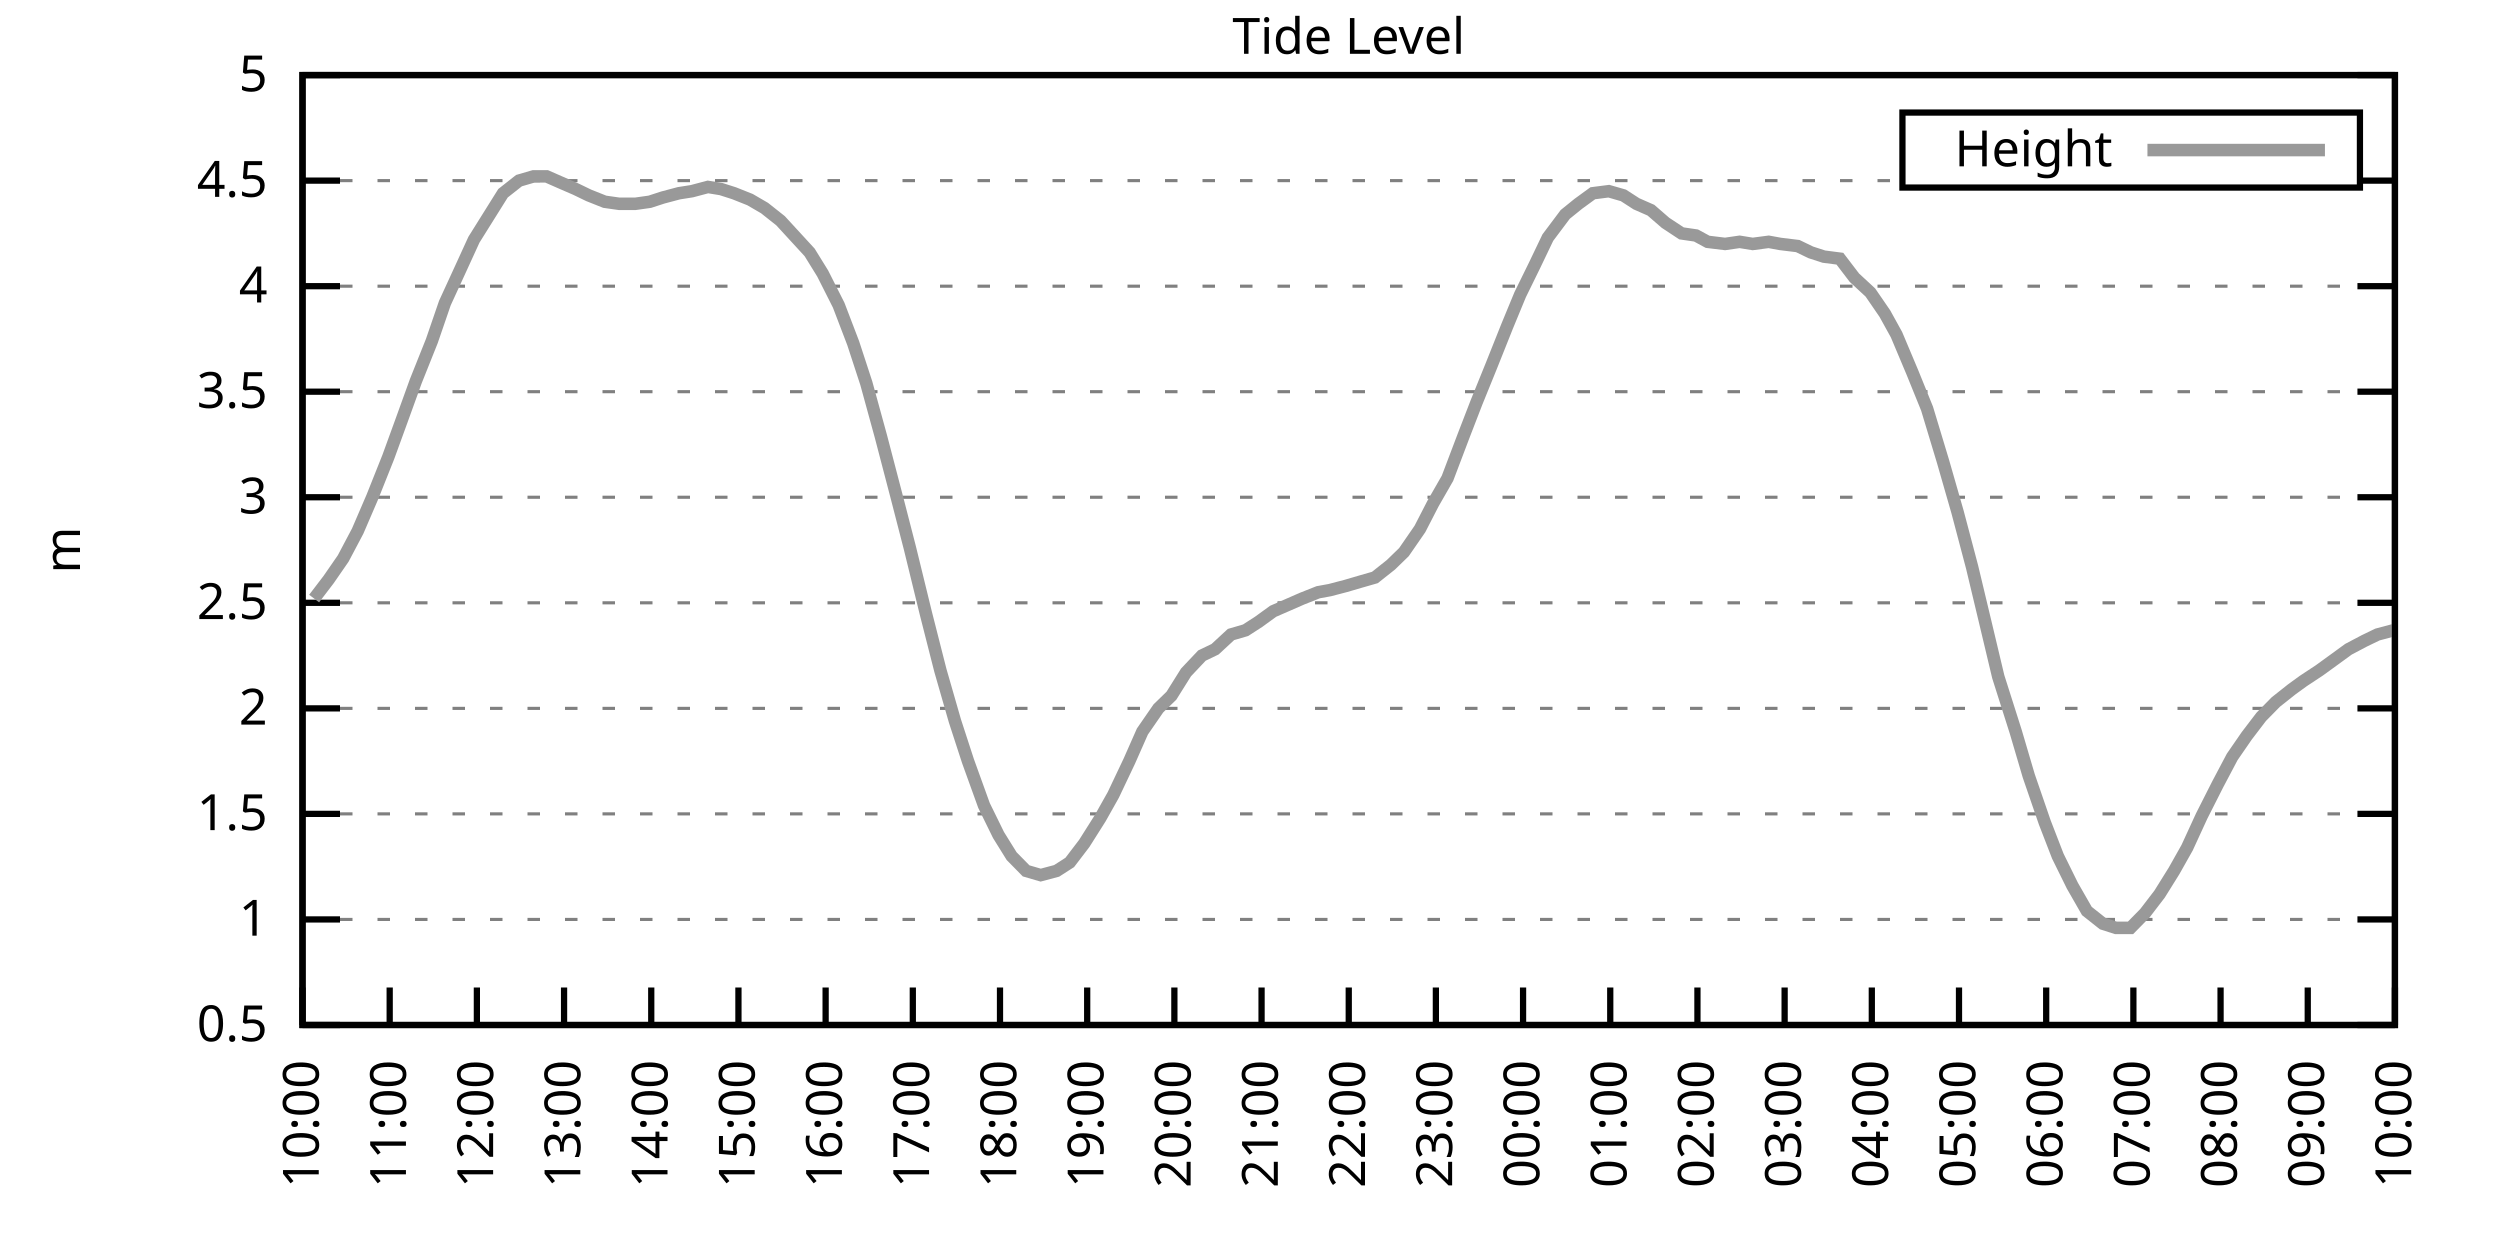
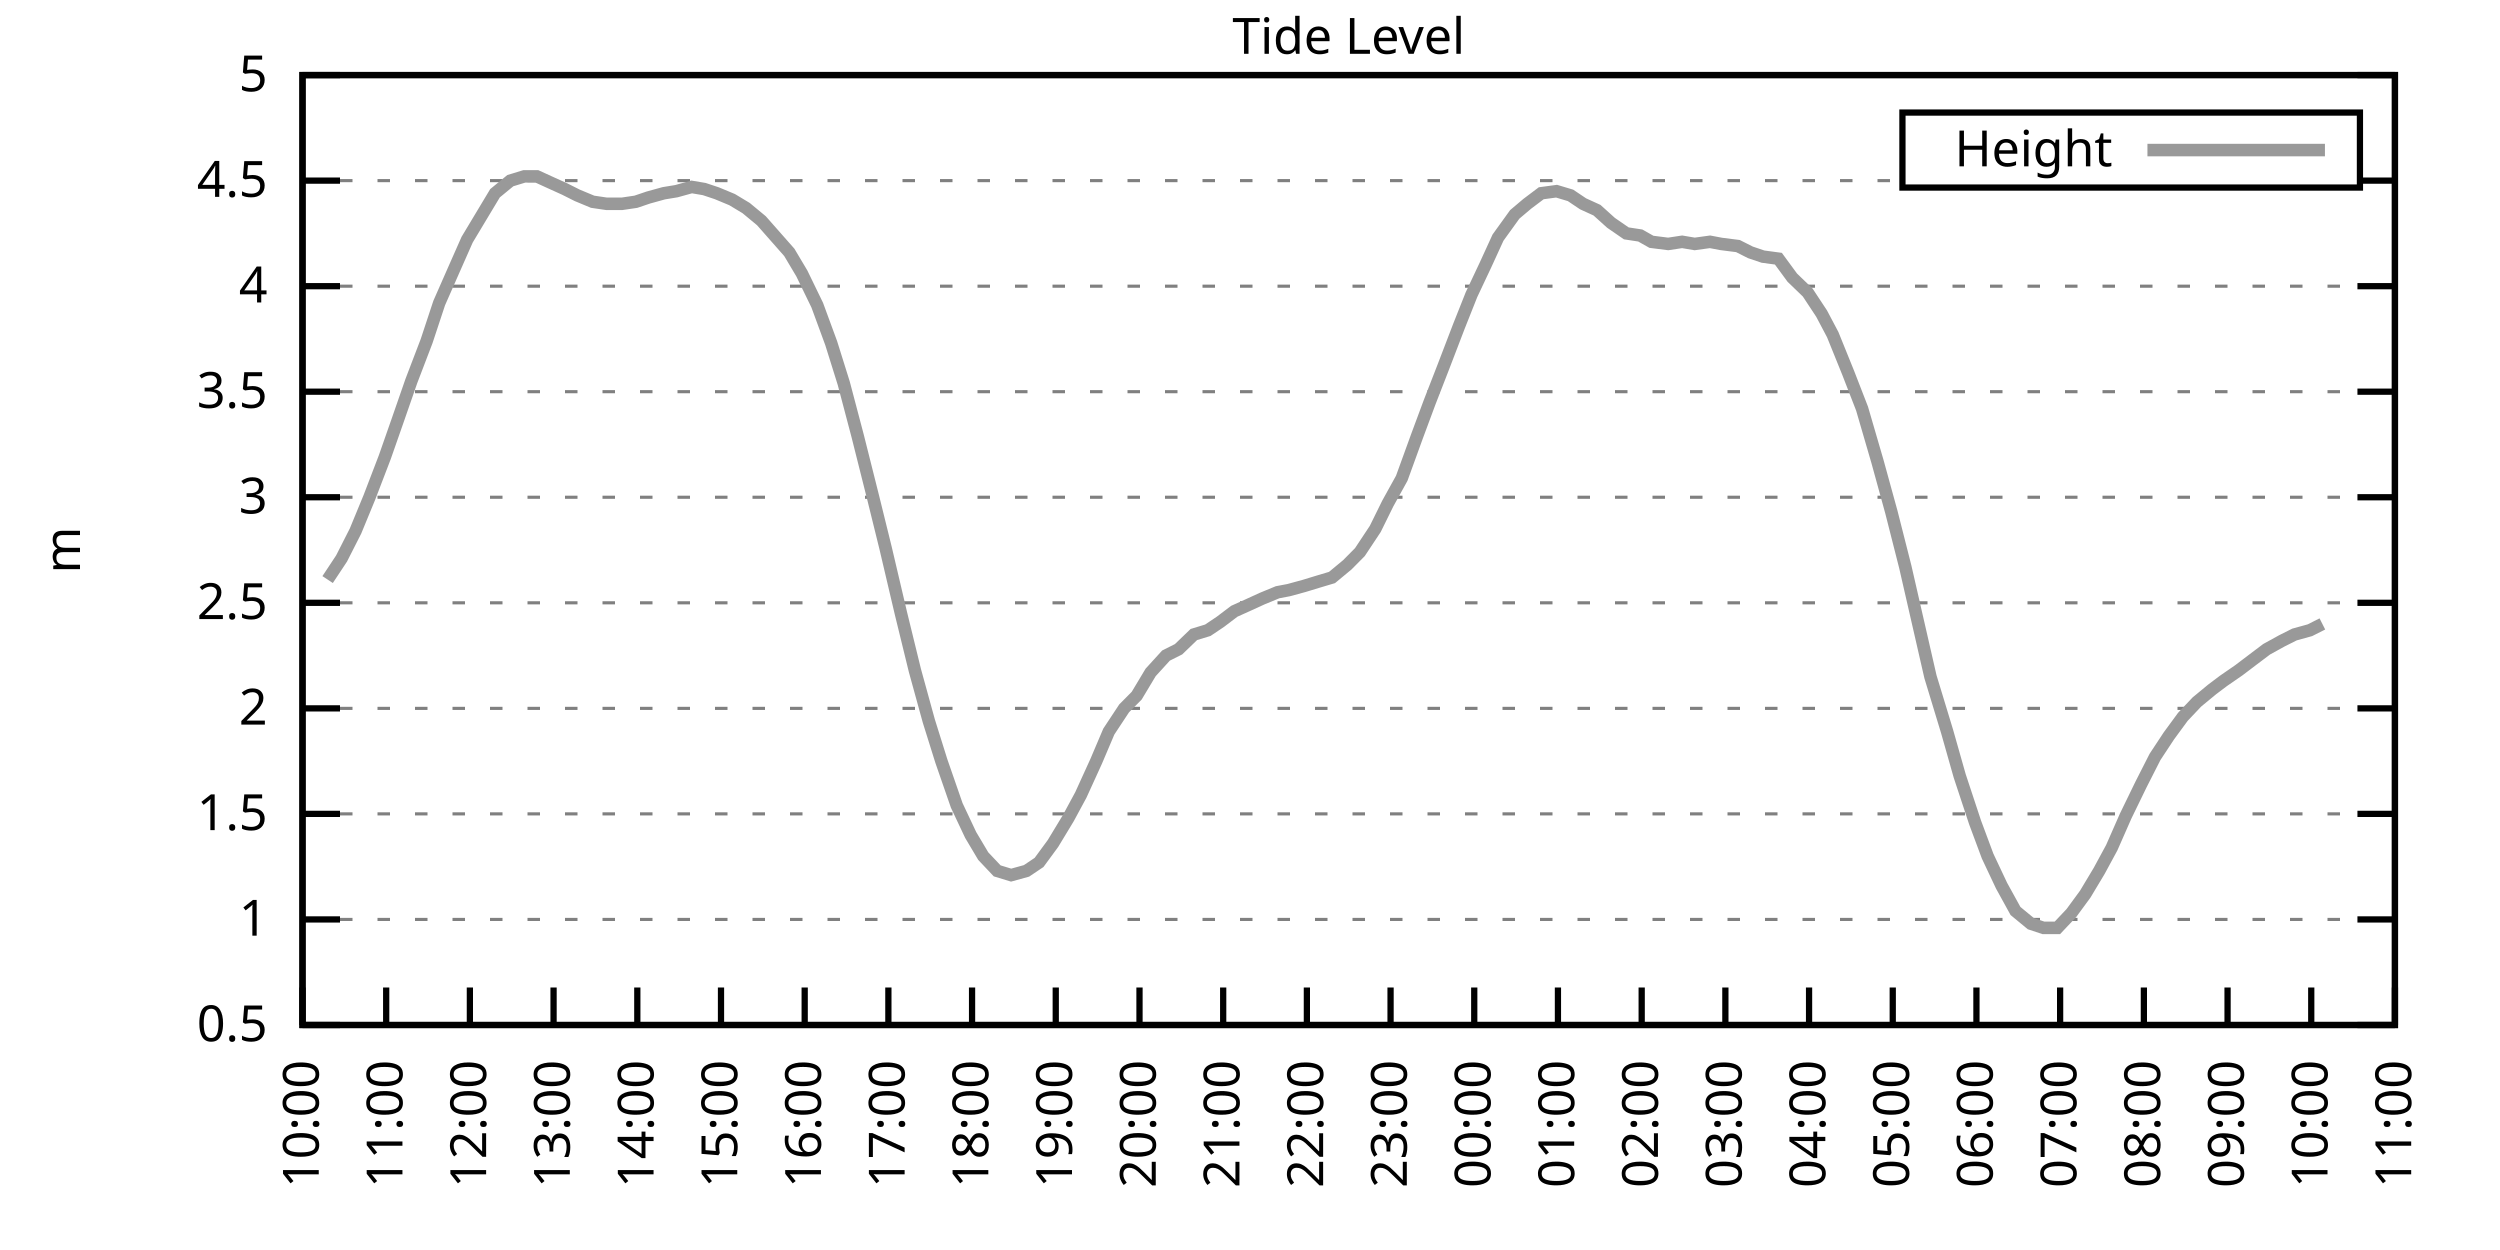
<svg xmlns="http://www.w3.org/2000/svg" xmlns:xlink="http://www.w3.org/1999/xlink" width="400" height="200" viewBox="0 0 400 200">
  <g id="gnuplot_canvas">
    <rect x="0" y="0" width="400" height="200" fill="none" />
    <defs>
      <circle id="gpDot" r="0.5" stroke-width="0.5" stroke="currentColor" />
      <path id="gpPt0" stroke-width="0.333" stroke="currentColor" d="M-1,0 h2 M0,-1 v2" />
      <path id="gpPt1" stroke-width="0.333" stroke="currentColor" d="M-1,-1 L1,1 M1,-1 L-1,1" />
      <path id="gpPt2" stroke-width="0.333" stroke="currentColor" d="M-1,0 L1,0 M0,-1 L0,1 M-1,-1 L1,1 M-1,1 L1,-1" />
      <rect id="gpPt3" stroke-width="0.333" stroke="currentColor" x="-1" y="-1" width="2" height="2" />
      <rect id="gpPt4" stroke-width="0.333" stroke="currentColor" fill="currentColor" x="-1" y="-1" width="2" height="2" />
      <circle id="gpPt5" stroke-width="0.333" stroke="currentColor" cx="0" cy="0" r="1" />
      <use xlink:href="#gpPt5" id="gpPt6" fill="currentColor" stroke="none" />
      <path id="gpPt7" stroke-width="0.333" stroke="currentColor" d="M0,-1.33 L-1.33,0.67 L1.33,0.67 z" />
      <use xlink:href="#gpPt7" id="gpPt8" fill="currentColor" stroke="none" />
      <use xlink:href="#gpPt7" id="gpPt9" stroke="currentColor" transform="rotate(180)" />
      <use xlink:href="#gpPt9" id="gpPt10" fill="currentColor" stroke="none" />
      <use xlink:href="#gpPt3" id="gpPt11" stroke="currentColor" transform="rotate(45)" />
      <use xlink:href="#gpPt11" id="gpPt12" fill="currentColor" stroke="none" />
      <path id="gpPt13" stroke-width="0.333" stroke="currentColor" d="M0,1.330 L1.265,0.411 L0.782,-1.067 L-0.782,-1.076 L-1.265,0.411 z" />
      <use xlink:href="#gpPt13" id="gpPt14" fill="currentColor" stroke="none" />
      <filter id="textbox" filterUnits="objectBoundingBox" x="0" y="0" height="1" width="1">
        <feFlood flood-color="white" flood-opacity="1" result="bgnd" />
        <feComposite in="SourceGraphic" in2="bgnd" operator="atop" />
      </filter>
      <filter id="greybox" filterUnits="objectBoundingBox" x="0" y="0" height="1" width="1">
        <feFlood flood-color="lightgrey" flood-opacity="1" result="grey" />
        <feComposite in="SourceGraphic" in2="grey" operator="atop" />
      </filter>
    </defs>
    <g fill="none" color="white" stroke="currentColor" stroke-width="1.00" stroke-linecap="butt" stroke-linejoin="miter">
</g>
    <g fill="none" color="black" stroke="currentColor" stroke-width="1.00" stroke-linecap="butt" stroke-linejoin="miter">
      <g stroke="none" shape-rendering="crispEdges">
        <polygon fill="rgb(255, 255, 255)" points="48.40,164.00 383.18,164.00 383.18,12.02 48.40,12.02 " />
      </g>
    </g>
    <g fill="none" color="black" stroke="currentColor" stroke-width="1.00" stroke-linecap="butt" stroke-linejoin="miter">
</g>
    <g fill="none" color="black" stroke="black" stroke-width="0.50" stroke-linecap="butt" stroke-linejoin="miter">
</g>
    <g fill="none" color="gray" stroke="currentColor" stroke-width="0.50" stroke-linecap="butt" stroke-linejoin="miter">
      <path stroke="gray" stroke-dasharray="2,4" class="gridline" d="M48.40,164.00 L383.19,164.00  " />
    </g>
    <g fill="none" color="gray" stroke="gray" stroke-width="1.00" stroke-linecap="butt" stroke-linejoin="miter">
</g>
    <g fill="none" color="black" stroke="currentColor" stroke-width="1.00" stroke-linecap="butt" stroke-linejoin="miter">
      <path stroke="black" d="M48.40,164.00 L54.40,164.00 M383.19,164.00 L377.19,164.00  " />
      <g transform="translate(42.80,166.60)" stroke="none" fill="black" font-family="Sans" font-size="8.00" text-anchor="end">
        <text>
          <tspan font-family="Sans"> 0.5</tspan>
        </text>
      </g>
    </g>
    <g fill="none" color="black" stroke="currentColor" stroke-width="1.00" stroke-linecap="butt" stroke-linejoin="miter">
</g>
    <g fill="none" color="black" stroke="black" stroke-width="0.50" stroke-linecap="butt" stroke-linejoin="miter">
</g>
    <g fill="none" color="gray" stroke="currentColor" stroke-width="0.50" stroke-linecap="butt" stroke-linejoin="miter">
      <path stroke="gray" stroke-dasharray="2,4" class="gridline" d="M48.40,147.11 L383.19,147.11  " />
    </g>
    <g fill="none" color="gray" stroke="gray" stroke-width="1.00" stroke-linecap="butt" stroke-linejoin="miter">
</g>
    <g fill="none" color="black" stroke="currentColor" stroke-width="1.00" stroke-linecap="butt" stroke-linejoin="miter">
      <path stroke="black" d="M48.40,147.11 L54.40,147.11 M383.19,147.11 L377.19,147.11  " />
      <g transform="translate(42.80,149.71)" stroke="none" fill="black" font-family="Sans" font-size="8.00" text-anchor="end">
        <text>
          <tspan font-family="Sans"> 1</tspan>
        </text>
      </g>
    </g>
    <g fill="none" color="black" stroke="currentColor" stroke-width="1.00" stroke-linecap="butt" stroke-linejoin="miter">
</g>
    <g fill="none" color="black" stroke="black" stroke-width="0.50" stroke-linecap="butt" stroke-linejoin="miter">
</g>
    <g fill="none" color="gray" stroke="currentColor" stroke-width="0.50" stroke-linecap="butt" stroke-linejoin="miter">
      <path stroke="gray" stroke-dasharray="2,4" class="gridline" d="M48.40,130.22 L383.19,130.22  " />
    </g>
    <g fill="none" color="gray" stroke="gray" stroke-width="1.00" stroke-linecap="butt" stroke-linejoin="miter">
</g>
    <g fill="none" color="black" stroke="currentColor" stroke-width="1.00" stroke-linecap="butt" stroke-linejoin="miter">
      <path stroke="black" d="M48.40,130.22 L54.40,130.22 M383.19,130.22 L377.19,130.22  " />
      <g transform="translate(42.80,132.82)" stroke="none" fill="black" font-family="Sans" font-size="8.00" text-anchor="end">
        <text>
          <tspan font-family="Sans"> 1.5</tspan>
        </text>
      </g>
    </g>
    <g fill="none" color="black" stroke="currentColor" stroke-width="1.00" stroke-linecap="butt" stroke-linejoin="miter">
</g>
    <g fill="none" color="black" stroke="black" stroke-width="0.50" stroke-linecap="butt" stroke-linejoin="miter">
</g>
    <g fill="none" color="gray" stroke="currentColor" stroke-width="0.50" stroke-linecap="butt" stroke-linejoin="miter">
      <path stroke="gray" stroke-dasharray="2,4" class="gridline" d="M48.40,113.34 L383.19,113.34  " />
    </g>
    <g fill="none" color="gray" stroke="gray" stroke-width="1.00" stroke-linecap="butt" stroke-linejoin="miter">
</g>
    <g fill="none" color="black" stroke="currentColor" stroke-width="1.00" stroke-linecap="butt" stroke-linejoin="miter">
      <path stroke="black" d="M48.40,113.34 L54.40,113.34 M383.19,113.34 L377.19,113.34  " />
      <g transform="translate(42.80,115.94)" stroke="none" fill="black" font-family="Sans" font-size="8.00" text-anchor="end">
        <text>
          <tspan font-family="Sans"> 2</tspan>
        </text>
      </g>
    </g>
    <g fill="none" color="black" stroke="currentColor" stroke-width="1.00" stroke-linecap="butt" stroke-linejoin="miter">
</g>
    <g fill="none" color="black" stroke="black" stroke-width="0.50" stroke-linecap="butt" stroke-linejoin="miter">
</g>
    <g fill="none" color="gray" stroke="currentColor" stroke-width="0.50" stroke-linecap="butt" stroke-linejoin="miter">
      <path stroke="gray" stroke-dasharray="2,4" class="gridline" d="M48.40,96.45 L383.19,96.45  " />
    </g>
    <g fill="none" color="gray" stroke="gray" stroke-width="1.00" stroke-linecap="butt" stroke-linejoin="miter">
</g>
    <g fill="none" color="black" stroke="currentColor" stroke-width="1.00" stroke-linecap="butt" stroke-linejoin="miter">
      <path stroke="black" d="M48.40,96.45 L54.40,96.45 M383.19,96.45 L377.19,96.45  " />
      <g transform="translate(42.80,99.05)" stroke="none" fill="black" font-family="Sans" font-size="8.00" text-anchor="end">
        <text>
          <tspan font-family="Sans"> 2.5</tspan>
        </text>
      </g>
    </g>
    <g fill="none" color="black" stroke="currentColor" stroke-width="1.00" stroke-linecap="butt" stroke-linejoin="miter">
</g>
    <g fill="none" color="black" stroke="black" stroke-width="0.50" stroke-linecap="butt" stroke-linejoin="miter">
</g>
    <g fill="none" color="gray" stroke="currentColor" stroke-width="0.50" stroke-linecap="butt" stroke-linejoin="miter">
      <path stroke="gray" stroke-dasharray="2,4" class="gridline" d="M48.40,79.56 L383.19,79.56  " />
    </g>
    <g fill="none" color="gray" stroke="gray" stroke-width="1.00" stroke-linecap="butt" stroke-linejoin="miter">
</g>
    <g fill="none" color="black" stroke="currentColor" stroke-width="1.00" stroke-linecap="butt" stroke-linejoin="miter">
      <path stroke="black" d="M48.40,79.56 L54.40,79.56 M383.19,79.56 L377.19,79.56  " />
      <g transform="translate(42.80,82.16)" stroke="none" fill="black" font-family="Sans" font-size="8.00" text-anchor="end">
        <text>
          <tspan font-family="Sans"> 3</tspan>
        </text>
      </g>
    </g>
    <g fill="none" color="black" stroke="currentColor" stroke-width="1.00" stroke-linecap="butt" stroke-linejoin="miter">
</g>
    <g fill="none" color="black" stroke="black" stroke-width="0.50" stroke-linecap="butt" stroke-linejoin="miter">
</g>
    <g fill="none" color="gray" stroke="currentColor" stroke-width="0.50" stroke-linecap="butt" stroke-linejoin="miter">
      <path stroke="gray" stroke-dasharray="2,4" class="gridline" d="M48.40,62.67 L383.19,62.67  " />
    </g>
    <g fill="none" color="gray" stroke="gray" stroke-width="1.00" stroke-linecap="butt" stroke-linejoin="miter">
</g>
    <g fill="none" color="black" stroke="currentColor" stroke-width="1.00" stroke-linecap="butt" stroke-linejoin="miter">
      <path stroke="black" d="M48.40,62.67 L54.40,62.67 M383.19,62.67 L377.19,62.67  " />
      <g transform="translate(42.80,65.27)" stroke="none" fill="black" font-family="Sans" font-size="8.00" text-anchor="end">
        <text>
          <tspan font-family="Sans"> 3.5</tspan>
        </text>
      </g>
    </g>
    <g fill="none" color="black" stroke="currentColor" stroke-width="1.00" stroke-linecap="butt" stroke-linejoin="miter">
</g>
    <g fill="none" color="black" stroke="black" stroke-width="0.50" stroke-linecap="butt" stroke-linejoin="miter">
</g>
    <g fill="none" color="gray" stroke="currentColor" stroke-width="0.50" stroke-linecap="butt" stroke-linejoin="miter">
      <path stroke="gray" stroke-dasharray="2,4" class="gridline" d="M48.40,45.79 L383.19,45.79  " />
    </g>
    <g fill="none" color="gray" stroke="gray" stroke-width="1.00" stroke-linecap="butt" stroke-linejoin="miter">
</g>
    <g fill="none" color="black" stroke="currentColor" stroke-width="1.00" stroke-linecap="butt" stroke-linejoin="miter">
      <path stroke="black" d="M48.40,45.79 L54.40,45.79 M383.19,45.79 L377.19,45.79  " />
      <g transform="translate(42.80,48.39)" stroke="none" fill="black" font-family="Sans" font-size="8.00" text-anchor="end">
        <text>
          <tspan font-family="Sans"> 4</tspan>
        </text>
      </g>
    </g>
    <g fill="none" color="black" stroke="currentColor" stroke-width="1.00" stroke-linecap="butt" stroke-linejoin="miter">
</g>
    <g fill="none" color="black" stroke="black" stroke-width="0.50" stroke-linecap="butt" stroke-linejoin="miter">
</g>
    <g fill="none" color="gray" stroke="currentColor" stroke-width="0.50" stroke-linecap="butt" stroke-linejoin="miter">
      <path stroke="gray" stroke-dasharray="2,4" class="gridline" d="M48.40,28.90 L304.39,28.90 M377.59,28.90 L383.19,28.90  " />
    </g>
    <g fill="none" color="gray" stroke="gray" stroke-width="1.00" stroke-linecap="butt" stroke-linejoin="miter">
</g>
    <g fill="none" color="black" stroke="currentColor" stroke-width="1.00" stroke-linecap="butt" stroke-linejoin="miter">
      <path stroke="black" d="M48.40,28.90 L54.40,28.90 M383.19,28.90 L377.19,28.90  " />
      <g transform="translate(42.80,31.50)" stroke="none" fill="black" font-family="Sans" font-size="8.00" text-anchor="end">
        <text>
          <tspan font-family="Sans"> 4.5</tspan>
        </text>
      </g>
    </g>
    <g fill="none" color="black" stroke="currentColor" stroke-width="1.00" stroke-linecap="butt" stroke-linejoin="miter">
</g>
    <g fill="none" color="black" stroke="black" stroke-width="0.50" stroke-linecap="butt" stroke-linejoin="miter">
</g>
    <g fill="none" color="gray" stroke="currentColor" stroke-width="0.50" stroke-linecap="butt" stroke-linejoin="miter">
      <path stroke="gray" stroke-dasharray="2,4" class="gridline" d="M48.40,12.01 L383.19,12.01  " />
    </g>
    <g fill="none" color="gray" stroke="gray" stroke-width="1.00" stroke-linecap="butt" stroke-linejoin="miter">
</g>
    <g fill="none" color="black" stroke="currentColor" stroke-width="1.00" stroke-linecap="butt" stroke-linejoin="miter">
      <path stroke="black" d="M48.40,12.01 L54.40,12.01 M383.19,12.01 L377.19,12.01  " />
      <g transform="translate(42.80,14.61)" stroke="none" fill="black" font-family="Sans" font-size="8.00" text-anchor="end">
        <text>
          <tspan font-family="Sans"> 5</tspan>
        </text>
      </g>
    </g>
    <g fill="none" color="black" stroke="currentColor" stroke-width="1.00" stroke-linecap="butt" stroke-linejoin="miter">
      <path stroke="black" d="M48.40,164.00 L48.40,158.00  " />
      <g transform="translate(51.00,169.60) rotate(270.00)" stroke="none" fill="black" font-family="Sans" font-size="8.00" text-anchor="end">
        <text>
          <tspan font-family="Sans">10:00</tspan>
        </text>
      </g>
    </g>
    <g fill="none" color="black" stroke="currentColor" stroke-width="1.00" stroke-linecap="butt" stroke-linejoin="miter">
-       <path stroke="black" d="M62.35,164.00 L62.35,158.00  " />
-       <g transform="translate(64.95,169.60) rotate(270.00)" stroke="none" fill="black" font-family="Sans" font-size="8.00" text-anchor="end">
+       <path stroke="black" d="M61.79,164.00 L61.79,158.00  " />
+       <g transform="translate(64.39,169.60) rotate(270.00)" stroke="none" fill="black" font-family="Sans" font-size="8.00" text-anchor="end">
        <text>
          <tspan font-family="Sans">11:00</tspan>
        </text>
      </g>
    </g>
    <g fill="none" color="black" stroke="currentColor" stroke-width="1.00" stroke-linecap="butt" stroke-linejoin="miter">
-       <path stroke="black" d="M76.30,164.00 L76.30,158.00  " />
-       <g transform="translate(78.90,169.60) rotate(270.00)" stroke="none" fill="black" font-family="Sans" font-size="8.00" text-anchor="end">
+       <path stroke="black" d="M75.18,164.00 L75.18,158.00  " />
+       <g transform="translate(77.78,169.60) rotate(270.00)" stroke="none" fill="black" font-family="Sans" font-size="8.00" text-anchor="end">
        <text>
          <tspan font-family="Sans">12:00</tspan>
        </text>
      </g>
    </g>
    <g fill="none" color="black" stroke="currentColor" stroke-width="1.00" stroke-linecap="butt" stroke-linejoin="miter">
-       <path stroke="black" d="M90.25,164.00 L90.25,158.00  " />
-       <g transform="translate(92.85,169.60) rotate(270.00)" stroke="none" fill="black" font-family="Sans" font-size="8.00" text-anchor="end">
+       <path stroke="black" d="M88.57,164.00 L88.57,158.00  " />
+       <g transform="translate(91.17,169.60) rotate(270.00)" stroke="none" fill="black" font-family="Sans" font-size="8.00" text-anchor="end">
        <text>
          <tspan font-family="Sans">13:00</tspan>
        </text>
      </g>
    </g>
    <g fill="none" color="black" stroke="currentColor" stroke-width="1.00" stroke-linecap="butt" stroke-linejoin="miter">
-       <path stroke="black" d="M104.20,164.00 L104.20,158.00  " />
-       <g transform="translate(106.80,169.60) rotate(270.00)" stroke="none" fill="black" font-family="Sans" font-size="8.00" text-anchor="end">
+       <path stroke="black" d="M101.97,164.00 L101.97,158.00  " />
+       <g transform="translate(104.57,169.60) rotate(270.00)" stroke="none" fill="black" font-family="Sans" font-size="8.00" text-anchor="end">
        <text>
          <tspan font-family="Sans">14:00</tspan>
        </text>
      </g>
    </g>
    <g fill="none" color="black" stroke="currentColor" stroke-width="1.00" stroke-linecap="butt" stroke-linejoin="miter">
-       <path stroke="black" d="M118.15,164.00 L118.15,158.00  " />
-       <g transform="translate(120.75,169.60) rotate(270.00)" stroke="none" fill="black" font-family="Sans" font-size="8.00" text-anchor="end">
+       <path stroke="black" d="M115.36,164.00 L115.36,158.00  " />
+       <g transform="translate(117.96,169.60) rotate(270.00)" stroke="none" fill="black" font-family="Sans" font-size="8.00" text-anchor="end">
        <text>
          <tspan font-family="Sans">15:00</tspan>
        </text>
      </g>
    </g>
    <g fill="none" color="black" stroke="currentColor" stroke-width="1.00" stroke-linecap="butt" stroke-linejoin="miter">
-       <path stroke="black" d="M132.10,164.00 L132.10,158.00  " />
-       <g transform="translate(134.70,169.60) rotate(270.00)" stroke="none" fill="black" font-family="Sans" font-size="8.00" text-anchor="end">
+       <path stroke="black" d="M128.75,164.00 L128.75,158.00  " />
+       <g transform="translate(131.35,169.60) rotate(270.00)" stroke="none" fill="black" font-family="Sans" font-size="8.00" text-anchor="end">
        <text>
          <tspan font-family="Sans">16:00</tspan>
        </text>
      </g>
    </g>
    <g fill="none" color="black" stroke="currentColor" stroke-width="1.00" stroke-linecap="butt" stroke-linejoin="miter">
-       <path stroke="black" d="M146.05,164.00 L146.05,158.00  " />
-       <g transform="translate(148.65,169.60) rotate(270.00)" stroke="none" fill="black" font-family="Sans" font-size="8.00" text-anchor="end">
+       <path stroke="black" d="M142.14,164.00 L142.14,158.00  " />
+       <g transform="translate(144.74,169.60) rotate(270.00)" stroke="none" fill="black" font-family="Sans" font-size="8.00" text-anchor="end">
        <text>
          <tspan font-family="Sans">17:00</tspan>
        </text>
      </g>
    </g>
    <g fill="none" color="black" stroke="currentColor" stroke-width="1.00" stroke-linecap="butt" stroke-linejoin="miter">
-       <path stroke="black" d="M160.00,164.00 L160.00,158.00  " />
-       <g transform="translate(162.60,169.60) rotate(270.00)" stroke="none" fill="black" font-family="Sans" font-size="8.00" text-anchor="end">
+       <path stroke="black" d="M155.53,164.00 L155.53,158.00  " />
+       <g transform="translate(158.13,169.60) rotate(270.00)" stroke="none" fill="black" font-family="Sans" font-size="8.00" text-anchor="end">
        <text>
          <tspan font-family="Sans">18:00</tspan>
        </text>
      </g>
    </g>
    <g fill="none" color="black" stroke="currentColor" stroke-width="1.00" stroke-linecap="butt" stroke-linejoin="miter">
-       <path stroke="black" d="M173.95,164.00 L173.95,158.00  " />
-       <g transform="translate(176.55,169.60) rotate(270.00)" stroke="none" fill="black" font-family="Sans" font-size="8.00" text-anchor="end">
+       <path stroke="black" d="M168.92,164.00 L168.92,158.00  " />
+       <g transform="translate(171.52,169.60) rotate(270.00)" stroke="none" fill="black" font-family="Sans" font-size="8.00" text-anchor="end">
        <text>
          <tspan font-family="Sans">19:00</tspan>
        </text>
      </g>
    </g>
    <g fill="none" color="black" stroke="currentColor" stroke-width="1.00" stroke-linecap="butt" stroke-linejoin="miter">
-       <path stroke="black" d="M187.90,164.00 L187.90,158.00  " />
-       <g transform="translate(190.50,169.60) rotate(270.00)" stroke="none" fill="black" font-family="Sans" font-size="8.00" text-anchor="end">
+       <path stroke="black" d="M182.32,164.00 L182.32,158.00  " />
+       <g transform="translate(184.92,169.60) rotate(270.00)" stroke="none" fill="black" font-family="Sans" font-size="8.00" text-anchor="end">
        <text>
          <tspan font-family="Sans">20:00</tspan>
        </text>
      </g>
    </g>
    <g fill="none" color="black" stroke="currentColor" stroke-width="1.00" stroke-linecap="butt" stroke-linejoin="miter">
-       <path stroke="black" d="M201.85,164.00 L201.85,158.00  " />
-       <g transform="translate(204.45,169.60) rotate(270.00)" stroke="none" fill="black" font-family="Sans" font-size="8.00" text-anchor="end">
+       <path stroke="black" d="M195.71,164.00 L195.71,158.00  " />
+       <g transform="translate(198.31,169.60) rotate(270.00)" stroke="none" fill="black" font-family="Sans" font-size="8.00" text-anchor="end">
        <text>
          <tspan font-family="Sans">21:00</tspan>
        </text>
      </g>
    </g>
    <g fill="none" color="black" stroke="currentColor" stroke-width="1.00" stroke-linecap="butt" stroke-linejoin="miter">
-       <path stroke="black" d="M215.80,164.00 L215.80,158.00  " />
-       <g transform="translate(218.40,169.60) rotate(270.00)" stroke="none" fill="black" font-family="Sans" font-size="8.00" text-anchor="end">
+       <path stroke="black" d="M209.10,164.00 L209.10,158.00  " />
+       <g transform="translate(211.70,169.60) rotate(270.00)" stroke="none" fill="black" font-family="Sans" font-size="8.00" text-anchor="end">
        <text>
          <tspan font-family="Sans">22:00</tspan>
        </text>
      </g>
    </g>
    <g fill="none" color="black" stroke="currentColor" stroke-width="1.00" stroke-linecap="butt" stroke-linejoin="miter">
-       <path stroke="black" d="M229.74,164.00 L229.74,158.00  " />
-       <g transform="translate(232.34,169.60) rotate(270.00)" stroke="none" fill="black" font-family="Sans" font-size="8.00" text-anchor="end">
+       <path stroke="black" d="M222.49,164.00 L222.49,158.00  " />
+       <g transform="translate(225.09,169.60) rotate(270.00)" stroke="none" fill="black" font-family="Sans" font-size="8.00" text-anchor="end">
        <text>
          <tspan font-family="Sans">23:00</tspan>
        </text>
      </g>
    </g>
    <g fill="none" color="black" stroke="currentColor" stroke-width="1.00" stroke-linecap="butt" stroke-linejoin="miter">
-       <path stroke="black" d="M243.69,164.00 L243.69,158.00  " />
-       <g transform="translate(246.29,169.60) rotate(270.00)" stroke="none" fill="black" font-family="Sans" font-size="8.00" text-anchor="end">
+       <path stroke="black" d="M235.88,164.00 L235.88,158.00  " />
+       <g transform="translate(238.48,169.60) rotate(270.00)" stroke="none" fill="black" font-family="Sans" font-size="8.00" text-anchor="end">
        <text>
          <tspan font-family="Sans">00:00</tspan>
        </text>
      </g>
    </g>
    <g fill="none" color="black" stroke="currentColor" stroke-width="1.00" stroke-linecap="butt" stroke-linejoin="miter">
-       <path stroke="black" d="M257.64,164.00 L257.64,158.00  " />
-       <g transform="translate(260.24,169.60) rotate(270.00)" stroke="none" fill="black" font-family="Sans" font-size="8.00" text-anchor="end">
+       <path stroke="black" d="M249.27,164.00 L249.27,158.00  " />
+       <g transform="translate(251.87,169.60) rotate(270.00)" stroke="none" fill="black" font-family="Sans" font-size="8.00" text-anchor="end">
        <text>
          <tspan font-family="Sans">01:00</tspan>
        </text>
      </g>
    </g>
    <g fill="none" color="black" stroke="currentColor" stroke-width="1.00" stroke-linecap="butt" stroke-linejoin="miter">
-       <path stroke="black" d="M271.59,164.00 L271.59,158.00  " />
-       <g transform="translate(274.19,169.60) rotate(270.00)" stroke="none" fill="black" font-family="Sans" font-size="8.00" text-anchor="end">
+       <path stroke="black" d="M262.67,164.00 L262.67,158.00  " />
+       <g transform="translate(265.27,169.60) rotate(270.00)" stroke="none" fill="black" font-family="Sans" font-size="8.00" text-anchor="end">
        <text>
          <tspan font-family="Sans">02:00</tspan>
        </text>
      </g>
    </g>
    <g fill="none" color="black" stroke="currentColor" stroke-width="1.00" stroke-linecap="butt" stroke-linejoin="miter">
-       <path stroke="black" d="M285.54,164.00 L285.54,158.00  " />
-       <g transform="translate(288.14,169.60) rotate(270.00)" stroke="none" fill="black" font-family="Sans" font-size="8.00" text-anchor="end">
+       <path stroke="black" d="M276.06,164.00 L276.06,158.00  " />
+       <g transform="translate(278.66,169.60) rotate(270.00)" stroke="none" fill="black" font-family="Sans" font-size="8.00" text-anchor="end">
        <text>
          <tspan font-family="Sans">03:00</tspan>
        </text>
      </g>
    </g>
    <g fill="none" color="black" stroke="currentColor" stroke-width="1.00" stroke-linecap="butt" stroke-linejoin="miter">
-       <path stroke="black" d="M299.49,164.00 L299.49,158.00  " />
-       <g transform="translate(302.09,169.60) rotate(270.00)" stroke="none" fill="black" font-family="Sans" font-size="8.00" text-anchor="end">
+       <path stroke="black" d="M289.45,164.00 L289.45,158.00  " />
+       <g transform="translate(292.05,169.60) rotate(270.00)" stroke="none" fill="black" font-family="Sans" font-size="8.00" text-anchor="end">
        <text>
          <tspan font-family="Sans">04:00</tspan>
        </text>
      </g>
    </g>
    <g fill="none" color="black" stroke="currentColor" stroke-width="1.00" stroke-linecap="butt" stroke-linejoin="miter">
-       <path stroke="black" d="M313.44,164.00 L313.44,158.00  " />
-       <g transform="translate(316.04,169.60) rotate(270.00)" stroke="none" fill="black" font-family="Sans" font-size="8.00" text-anchor="end">
+       <path stroke="black" d="M302.84,164.00 L302.84,158.00  " />
+       <g transform="translate(305.44,169.60) rotate(270.00)" stroke="none" fill="black" font-family="Sans" font-size="8.00" text-anchor="end">
        <text>
          <tspan font-family="Sans">05:00</tspan>
        </text>
      </g>
    </g>
    <g fill="none" color="black" stroke="currentColor" stroke-width="1.00" stroke-linecap="butt" stroke-linejoin="miter">
-       <path stroke="black" d="M327.39,164.00 L327.39,158.00  " />
-       <g transform="translate(329.99,169.60) rotate(270.00)" stroke="none" fill="black" font-family="Sans" font-size="8.00" text-anchor="end">
+       <path stroke="black" d="M316.23,164.00 L316.23,158.00  " />
+       <g transform="translate(318.83,169.60) rotate(270.00)" stroke="none" fill="black" font-family="Sans" font-size="8.00" text-anchor="end">
        <text>
          <tspan font-family="Sans">06:00</tspan>
        </text>
      </g>
    </g>
    <g fill="none" color="black" stroke="currentColor" stroke-width="1.00" stroke-linecap="butt" stroke-linejoin="miter">
-       <path stroke="black" d="M341.34,164.00 L341.34,158.00  " />
-       <g transform="translate(343.94,169.60) rotate(270.00)" stroke="none" fill="black" font-family="Sans" font-size="8.00" text-anchor="end">
+       <path stroke="black" d="M329.62,164.00 L329.62,158.00  " />
+       <g transform="translate(332.22,169.60) rotate(270.00)" stroke="none" fill="black" font-family="Sans" font-size="8.00" text-anchor="end">
        <text>
          <tspan font-family="Sans">07:00</tspan>
        </text>
      </g>
    </g>
    <g fill="none" color="black" stroke="currentColor" stroke-width="1.00" stroke-linecap="butt" stroke-linejoin="miter">
-       <path stroke="black" d="M355.29,164.00 L355.29,158.00  " />
-       <g transform="translate(357.89,169.60) rotate(270.00)" stroke="none" fill="black" font-family="Sans" font-size="8.00" text-anchor="end">
+       <path stroke="black" d="M343.02,164.00 L343.02,158.00  " />
+       <g transform="translate(345.62,169.60) rotate(270.00)" stroke="none" fill="black" font-family="Sans" font-size="8.00" text-anchor="end">
        <text>
          <tspan font-family="Sans">08:00</tspan>
        </text>
      </g>
    </g>
    <g fill="none" color="black" stroke="currentColor" stroke-width="1.00" stroke-linecap="butt" stroke-linejoin="miter">
-       <path stroke="black" d="M369.24,164.00 L369.24,158.00  " />
-       <g transform="translate(371.84,169.60) rotate(270.00)" stroke="none" fill="black" font-family="Sans" font-size="8.00" text-anchor="end">
+       <path stroke="black" d="M356.41,164.00 L356.41,158.00  " />
+       <g transform="translate(359.01,169.60) rotate(270.00)" stroke="none" fill="black" font-family="Sans" font-size="8.00" text-anchor="end">
        <text>
          <tspan font-family="Sans">09:00</tspan>
+         </text>
+       </g>
+     </g>
+     <g fill="none" color="black" stroke="currentColor" stroke-width="1.00" stroke-linecap="butt" stroke-linejoin="miter">
+       <path stroke="black" d="M369.80,164.00 L369.80,158.00  " />
+       <g transform="translate(372.40,169.60) rotate(270.00)" stroke="none" fill="black" font-family="Sans" font-size="8.00" text-anchor="end">
+         <text>
+           <tspan font-family="Sans">10:00</tspan>
        </text>
      </g>
    </g>
    <g fill="none" color="black" stroke="currentColor" stroke-width="1.00" stroke-linecap="butt" stroke-linejoin="miter">
      <path stroke="black" d="M383.19,164.00 L383.19,158.00  " />
      <g transform="translate(385.79,169.60) rotate(270.00)" stroke="none" fill="black" font-family="Sans" font-size="8.00" text-anchor="end">
        <text>
-           <tspan font-family="Sans">10:00</tspan>
+           <tspan font-family="Sans">11:00</tspan>
        </text>
      </g>
    </g>
    <g fill="none" color="black" stroke="currentColor" stroke-width="1.00" stroke-linecap="butt" stroke-linejoin="miter">
</g>
    <g fill="none" color="black" stroke="currentColor" stroke-width="1.00" stroke-linecap="butt" stroke-linejoin="miter">
      <path stroke="black" d="M48.40,12.01 L48.40,164.00 L383.19,164.00 L383.19,12.01 L48.40,12.01 Z  " />
    </g>
    <g fill="none" color="black" stroke="currentColor" stroke-width="1.00" stroke-linecap="butt" stroke-linejoin="miter">
</g>
    <g fill="none" color="black" stroke="currentColor" stroke-width="1.00" stroke-linecap="butt" stroke-linejoin="miter">
      <path stroke="black" d="M304.39,30.01 L304.39,18.01 L377.59,18.01 L377.59,30.01 L304.39,30.01 Z  " />
    </g>
    <g id="Tide_level_plot_1">
      <g fill="none" color="white" stroke="black" stroke-width="2.00" stroke-linecap="butt" stroke-linejoin="miter">
</g>
      <g fill="none" color="black" stroke="currentColor" stroke-width="2.00" stroke-linecap="butt" stroke-linejoin="miter">
        <g transform="translate(337.99,26.61)" stroke="none" fill="black" font-family="Sans" font-size="8.00" text-anchor="end">
          <text>
            <tspan font-family="Sans">Height</tspan>
          </text>
        </g>
      </g>
      <g fill="none" color="black" stroke="currentColor" stroke-width="2.00" stroke-linecap="butt" stroke-linejoin="miter">
-         <path stroke="rgb(153, 153, 153)" d="M343.59,24.01 L371.99,24.01 M50.26,95.77 L52.58,92.73 L54.91,89.36 L57.23,84.97 L59.56,79.56 L62.12,73.14   L64.21,67.40 L66.53,60.98 L69.09,54.57 L71.18,48.49 L73.51,43.42 L75.83,38.35 L80.48,30.92 L83.04,28.90   L85.37,28.22 L87.46,28.22 L89.78,29.24 L92.11,30.25 L94.20,31.26 L96.76,32.28 L99.08,32.61 L101.64,32.61   L103.97,32.28 L106.06,31.60 L108.62,30.92 L110.71,30.59 L113.27,29.91 L115.36,30.25 L117.45,30.92 L120.01,31.94   L122.33,33.29 L124.89,35.32 L129.54,40.38 L131.63,43.76 L134.19,48.83 L136.51,54.90 L138.61,61.32 L140.93,69.77   L143.49,79.56 L145.58,87.67 L148.14,98.14 L150.46,107.26 L152.79,115.36 L154.88,121.78 L157.44,128.87 L159.76,133.60   L161.86,136.98 L164.18,139.34 L166.51,140.02 L169.06,139.34 L171.16,137.99 L173.48,134.95 L176.04,130.90 L178.13,127.18   L180.69,121.78 L182.78,117.05 L185.34,113.34 L187.43,111.31 L189.76,107.59 L192.31,104.89 L194.41,103.88 L196.96,101.52   L199.29,100.84 L201.38,99.49 L203.71,97.80 L206.03,96.79 L208.36,95.77 L210.91,94.76 L212.77,94.42 L215.33,93.75   L217.65,93.07 L219.98,92.40 L222.54,90.37 L224.63,88.34 L227.19,84.63 L229.28,80.57 L231.60,76.52 L234.16,69.77   L236.25,64.36 L238.58,58.62 L241.14,52.20 L243.23,47.14 L245.55,42.41 L247.65,38.02 L250.44,34.30 L252.53,32.61   L254.85,30.92 L257.41,30.59 L259.74,31.26 L261.83,32.61 L264.15,33.63 L266.48,35.65 L269.04,37.34 L271.36,37.68   L273.22,38.69 L276.01,39.03 L278.34,38.69 L280.43,39.03 L282.99,38.69 L284.85,39.03 L287.64,39.37 L289.73,40.38   L291.82,41.06 L294.38,41.39 L296.70,44.43 L299.26,46.80 L301.58,50.18 L303.44,53.55 L306.00,59.63 L308.33,65.38   L310.88,73.82 L313.21,81.93 L315.53,90.71 L317.63,99.49 L319.72,108.27 L322.51,117.05 L324.60,124.14 L327.16,131.58   L329.25,136.98 L331.58,141.71 L333.90,145.76 L336.46,147.79 L338.55,148.46 L340.88,148.46 L343.20,146.10 L345.53,143.06   L347.85,139.34 L349.94,135.63 L352.27,130.56 L354.83,125.50 L357.15,121.11 L359.48,117.73 L361.80,114.69 L364.13,112.32   L366.68,110.30 L368.54,108.95 L371.10,107.26 L373.43,105.57 L375.75,103.88 L378.31,102.53 L380.40,101.52 L382.96,100.84    " />
+         <path stroke="rgb(153, 153, 153)" d="M343.59,24.01 L371.99,24.01 M52.42,92.73 L54.65,89.36 L56.88,84.97 L59.11,79.56 L61.57,73.14 L63.58,67.40   L65.81,60.98 L68.26,54.57 L70.27,48.49 L72.50,43.42 L74.74,38.35 L79.20,30.92 L81.66,28.90 L83.89,28.22   L85.90,28.22 L88.13,29.24 L90.36,30.25 L92.37,31.26 L94.82,32.28 L97.06,32.61 L99.51,32.61 L101.74,32.28   L103.75,31.60 L106.21,30.92 L108.22,30.59 L110.67,29.91 L112.68,30.25 L114.69,30.92 L117.14,31.94 L119.38,33.29   L121.83,35.32 L126.29,40.38 L128.30,43.76 L130.76,48.83 L132.99,54.90 L135.00,61.32 L137.23,69.77 L139.69,79.56   L141.69,87.67 L144.15,98.14 L146.38,107.26 L148.61,115.36 L150.62,121.78 L153.08,128.87 L155.31,133.60 L157.32,136.98   L159.55,139.34 L161.78,140.02 L164.24,139.34 L166.25,137.99 L168.48,134.95 L170.93,130.90 L172.94,127.18 L175.40,121.78   L177.41,117.05 L179.86,113.34 L181.87,111.31 L184.10,107.59 L186.56,104.89 L188.57,103.88 L191.02,101.52 L193.25,100.84   L195.26,99.49 L197.49,97.80 L199.73,96.79 L201.96,95.77 L204.41,94.76 L206.20,94.42 L208.65,93.75 L210.88,93.07   L213.12,92.40 L215.57,90.37 L217.58,88.34 L220.04,84.63 L222.04,80.57 L224.28,76.52 L226.73,69.77 L228.74,64.36   L230.97,58.62 L233.43,52.20 L235.44,47.14 L237.67,42.41 L239.68,38.02 L242.36,34.30 L244.36,32.61 L246.60,30.92   L249.05,30.59 L251.28,31.26 L253.29,32.61 L255.52,33.63 L257.76,35.65 L260.21,37.34 L262.44,37.68 L264.23,38.69   L266.91,39.03 L269.14,38.69 L271.15,39.03 L273.60,38.69 L275.39,39.03 L278.07,39.37 L280.07,40.38 L282.08,41.06   L284.54,41.39 L286.77,44.43 L289.23,46.80 L291.46,50.18 L293.24,53.55 L295.70,59.63 L297.93,65.38 L300.39,73.82   L302.62,81.93 L304.85,90.71 L306.86,99.49 L308.87,108.27 L311.54,117.05 L313.55,124.14 L316.01,131.58 L318.02,136.98   L320.25,141.71 L322.48,145.76 L324.94,147.79 L326.95,148.46 L329.18,148.46 L331.41,146.10 L333.64,143.06 L335.87,139.34   L337.88,135.63 L340.11,130.56 L342.57,125.50 L344.80,121.11 L347.03,117.73 L349.26,114.69 L351.50,112.32 L353.95,110.30   L355.74,108.95 L358.19,107.26 L360.42,105.57 L362.66,103.88 L365.11,102.53 L367.12,101.52 L369.58,100.84 L371.58,99.83    " />
      </g>
    </g>
    <g fill="none" color="black" stroke="currentColor" stroke-width="2.00" stroke-linecap="butt" stroke-linejoin="miter">
</g>
    <g fill="none" color="black" stroke="black" stroke-width="1.00" stroke-linecap="butt" stroke-linejoin="miter">
</g>
    <g fill="none" color="black" stroke="currentColor" stroke-width="1.00" stroke-linecap="butt" stroke-linejoin="miter">
      <path stroke="black" d="M48.40,12.01 L48.40,164.00 L383.19,164.00 L383.19,12.01 L48.40,12.01 Z  " />
      <g transform="translate(12.80,88.01) rotate(270.00)" stroke="none" fill="black" font-family="Sans" font-size="8.00" text-anchor="middle">
        <text>
          <tspan font-family="Sans">m</tspan>
        </text>
      </g>
    </g>
    <g fill="none" color="black" stroke="currentColor" stroke-width="1.00" stroke-linecap="butt" stroke-linejoin="miter">
</g>
    <g fill="none" color="black" stroke="currentColor" stroke-width="1.00" stroke-linecap="butt" stroke-linejoin="miter">
      <g transform="translate(215.79,8.61)" stroke="none" fill="black" font-family="Sans" font-size="8.00" text-anchor="middle">
        <text>
          <tspan font-family="Sans">Tide Level</tspan>
        </text>
      </g>
    </g>
    <g fill="none" color="black" stroke="currentColor" stroke-width="1.00" stroke-linecap="butt" stroke-linejoin="miter">
</g>
  </g>
</svg>
